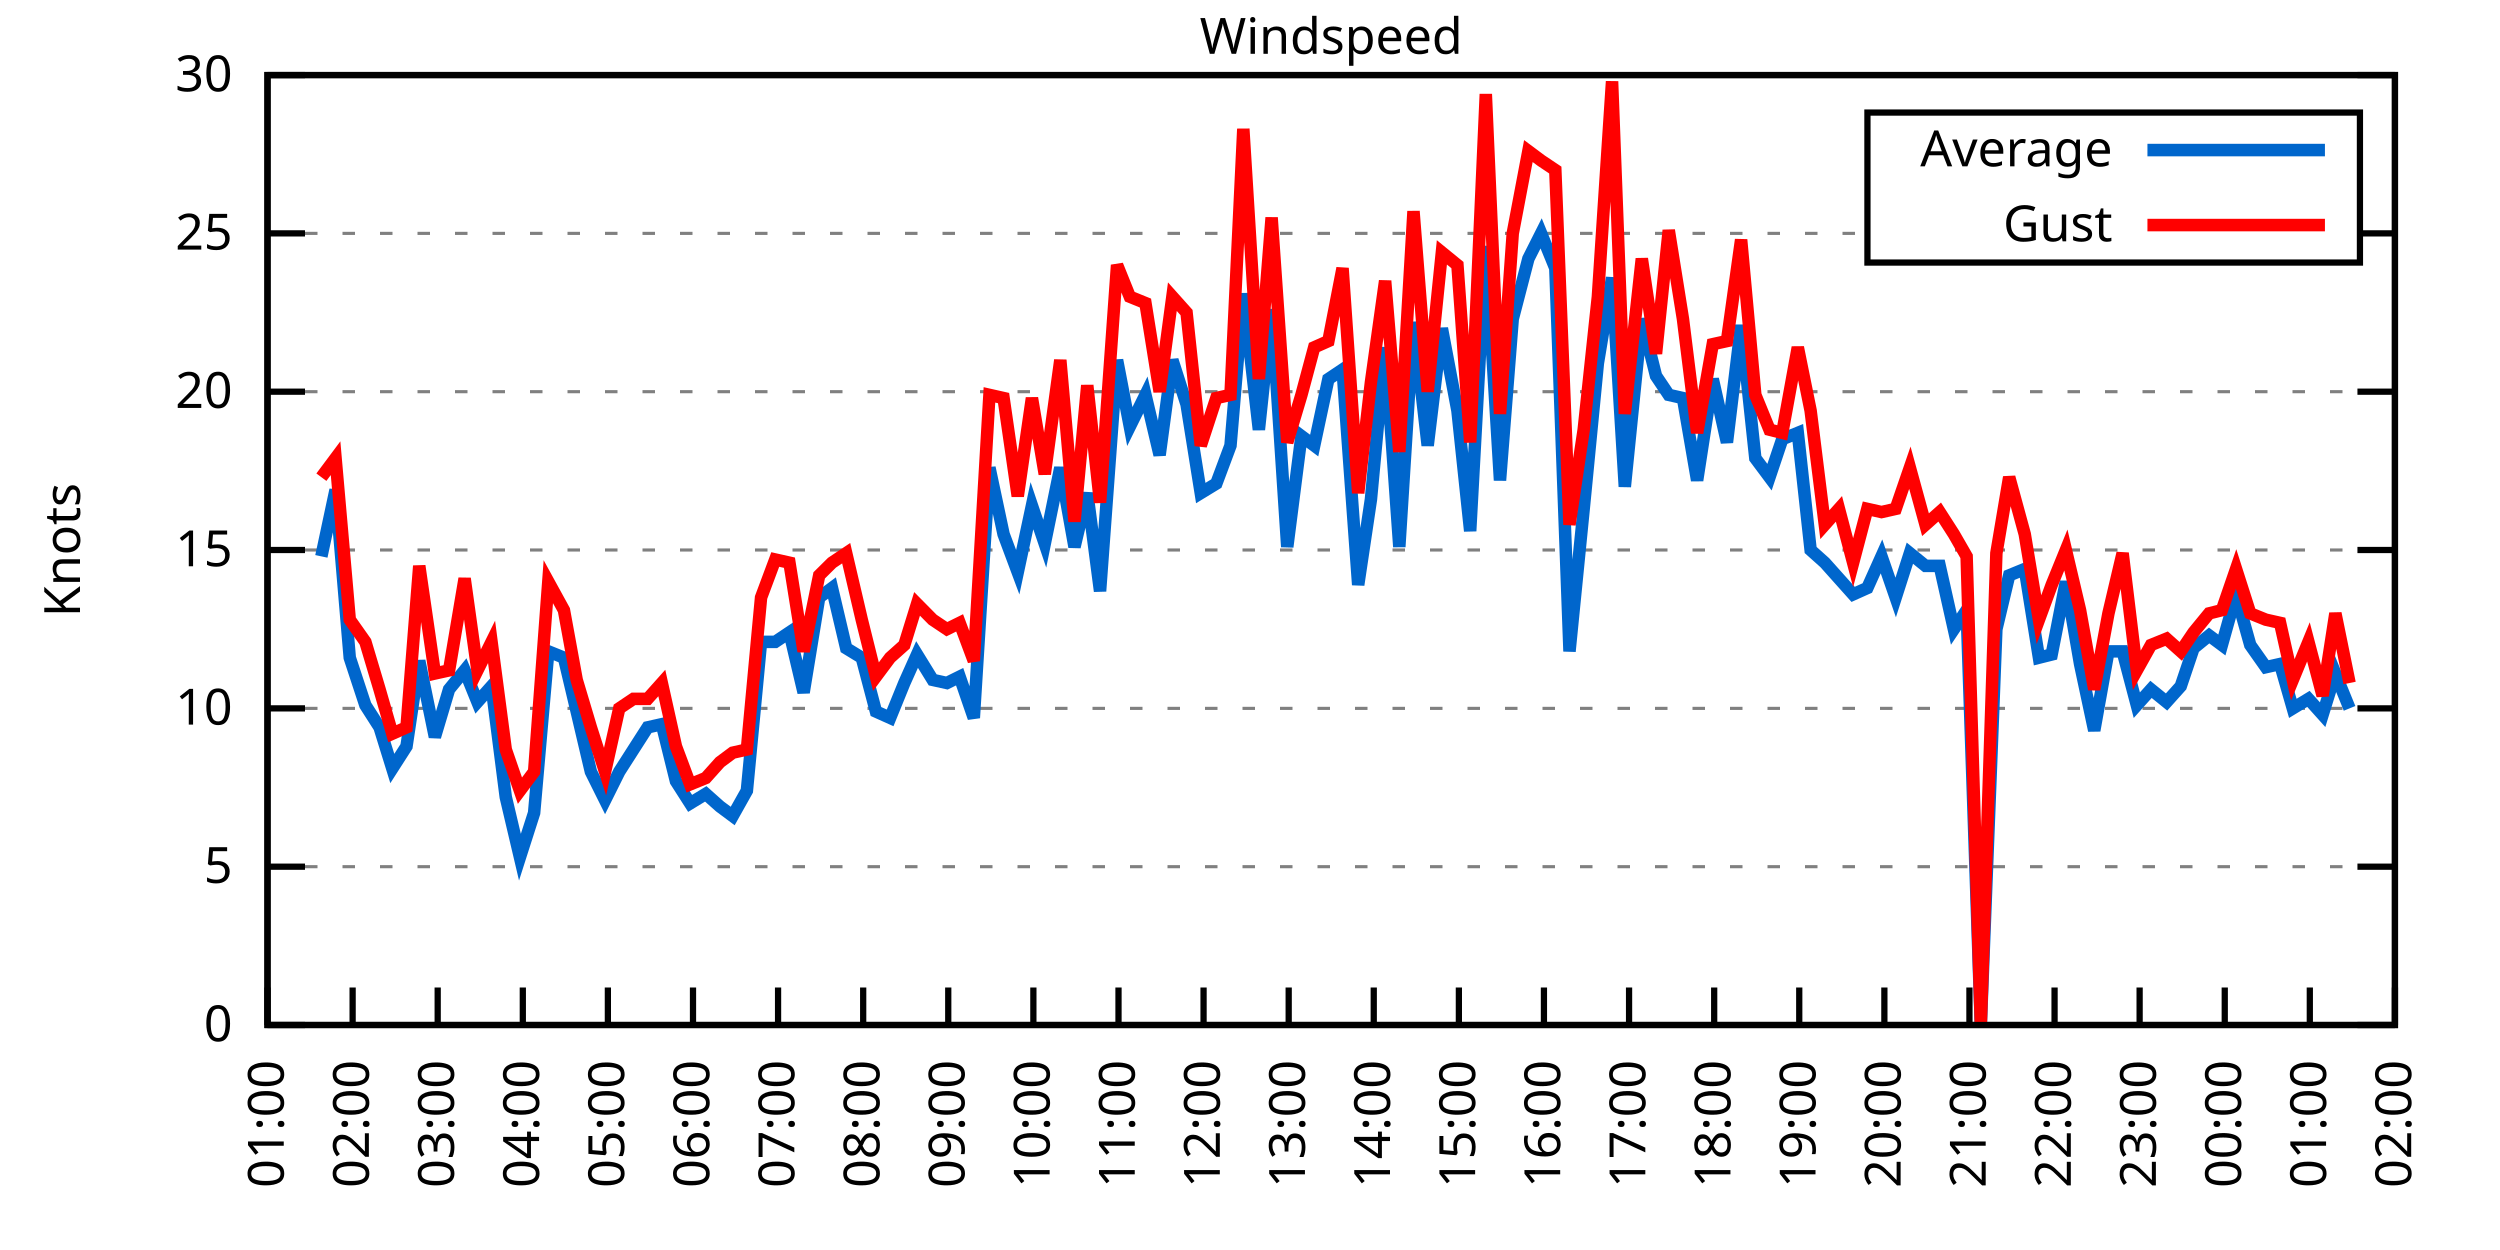
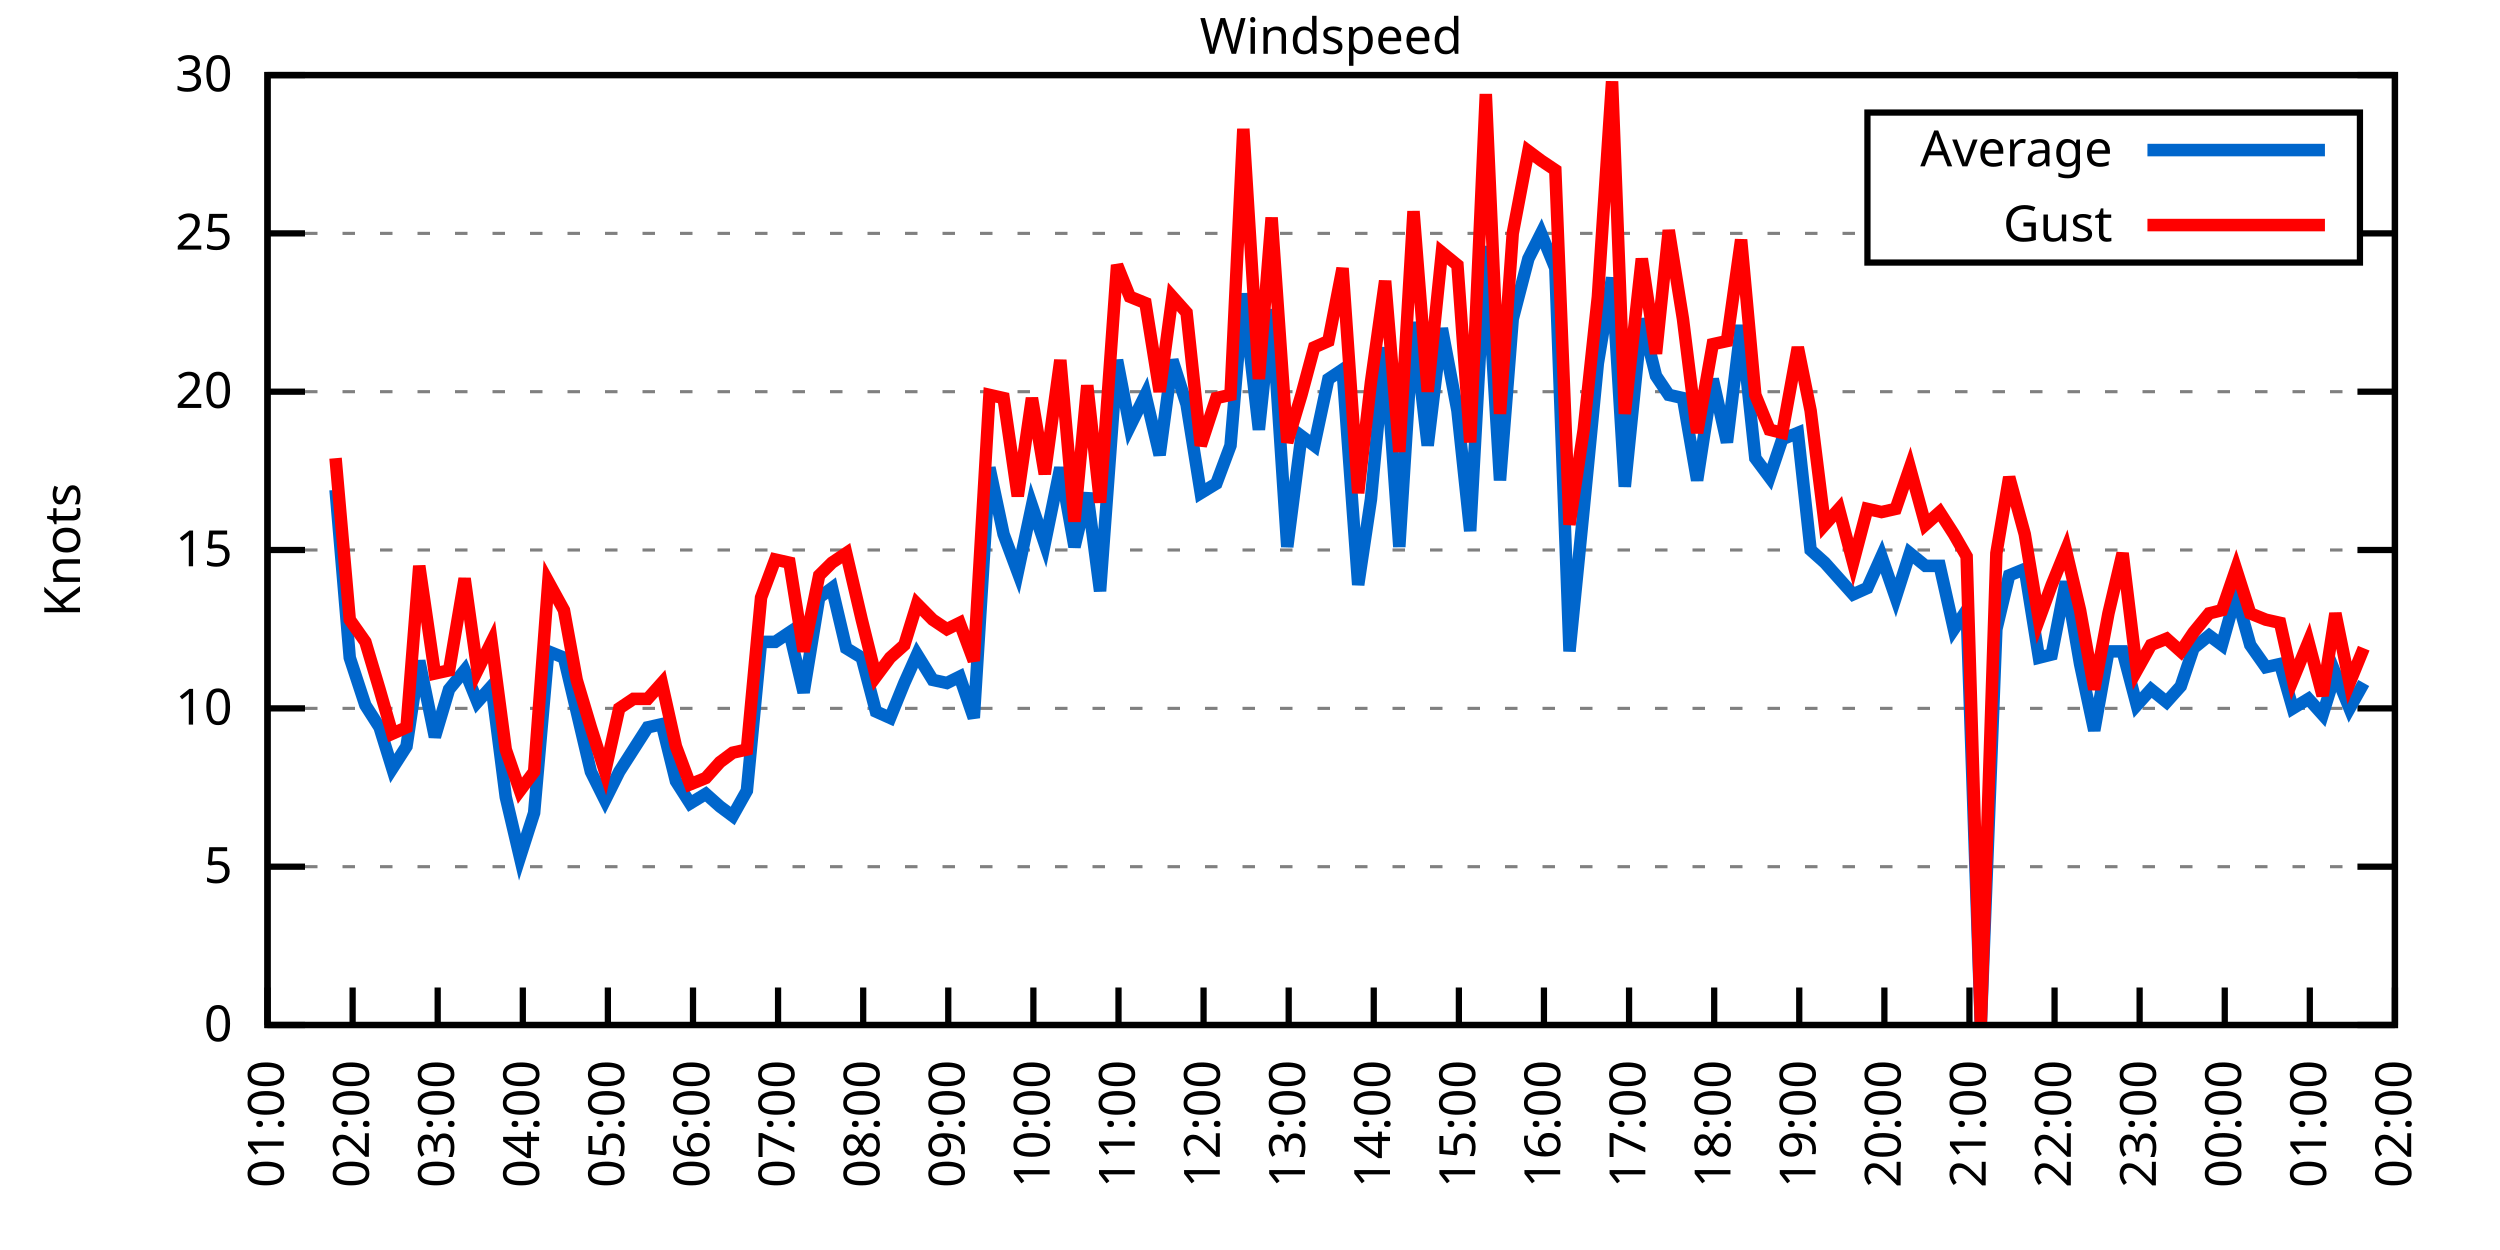
<svg xmlns="http://www.w3.org/2000/svg" xmlns:xlink="http://www.w3.org/1999/xlink" width="400" height="200" viewBox="0 0 400 200">
  <g id="gnuplot_canvas">
    <rect x="0" y="0" width="400" height="200" fill="none" />
    <defs>
      <circle id="gpDot" r="0.5" stroke-width="0.5" stroke="currentColor" />
      <path id="gpPt0" stroke-width="0.333" stroke="currentColor" d="M-1,0 h2 M0,-1 v2" />
      <path id="gpPt1" stroke-width="0.333" stroke="currentColor" d="M-1,-1 L1,1 M1,-1 L-1,1" />
      <path id="gpPt2" stroke-width="0.333" stroke="currentColor" d="M-1,0 L1,0 M0,-1 L0,1 M-1,-1 L1,1 M-1,1 L1,-1" />
      <rect id="gpPt3" stroke-width="0.333" stroke="currentColor" x="-1" y="-1" width="2" height="2" />
      <rect id="gpPt4" stroke-width="0.333" stroke="currentColor" fill="currentColor" x="-1" y="-1" width="2" height="2" />
      <circle id="gpPt5" stroke-width="0.333" stroke="currentColor" cx="0" cy="0" r="1" />
      <use xlink:href="#gpPt5" id="gpPt6" fill="currentColor" stroke="none" />
      <path id="gpPt7" stroke-width="0.333" stroke="currentColor" d="M0,-1.33 L-1.33,0.67 L1.33,0.67 z" />
      <use xlink:href="#gpPt7" id="gpPt8" fill="currentColor" stroke="none" />
      <use xlink:href="#gpPt7" id="gpPt9" stroke="currentColor" transform="rotate(180)" />
      <use xlink:href="#gpPt9" id="gpPt10" fill="currentColor" stroke="none" />
      <use xlink:href="#gpPt3" id="gpPt11" stroke="currentColor" transform="rotate(45)" />
      <use xlink:href="#gpPt11" id="gpPt12" fill="currentColor" stroke="none" />
      <path id="gpPt13" stroke-width="0.333" stroke="currentColor" d="M0,1.330 L1.265,0.411 L0.782,-1.067 L-0.782,-1.076 L-1.265,0.411 z" />
      <use xlink:href="#gpPt13" id="gpPt14" fill="currentColor" stroke="none" />
      <filter id="textbox" filterUnits="objectBoundingBox" x="0" y="0" height="1" width="1">
        <feFlood flood-color="white" flood-opacity="1" result="bgnd" />
        <feComposite in="SourceGraphic" in2="bgnd" operator="atop" />
      </filter>
      <filter id="greybox" filterUnits="objectBoundingBox" x="0" y="0" height="1" width="1">
        <feFlood flood-color="lightgrey" flood-opacity="1" result="grey" />
        <feComposite in="SourceGraphic" in2="grey" operator="atop" />
      </filter>
    </defs>
    <g fill="none" color="white" stroke="currentColor" stroke-width="1.00" stroke-linecap="butt" stroke-linejoin="miter">
</g>
    <g fill="none" color="black" stroke="currentColor" stroke-width="1.00" stroke-linecap="butt" stroke-linejoin="miter">
      <g stroke="none" shape-rendering="crispEdges">
        <polygon fill="rgb(255, 255, 255)" points="42.80,164.00 383.18,164.00 383.18,12.02 42.80,12.02 " />
      </g>
    </g>
    <g fill="none" color="black" stroke="currentColor" stroke-width="1.00" stroke-linecap="butt" stroke-linejoin="miter">
</g>
    <g fill="none" color="black" stroke="black" stroke-width="0.50" stroke-linecap="butt" stroke-linejoin="miter">
</g>
    <g fill="none" color="gray" stroke="currentColor" stroke-width="0.50" stroke-linecap="butt" stroke-linejoin="miter">
      <path stroke="gray" stroke-dasharray="2,4" class="gridline" d="M42.80,164.00 L383.19,164.00  " />
    </g>
    <g fill="none" color="gray" stroke="gray" stroke-width="1.00" stroke-linecap="butt" stroke-linejoin="miter">
</g>
    <g fill="none" color="black" stroke="currentColor" stroke-width="1.00" stroke-linecap="butt" stroke-linejoin="miter">
      <path stroke="black" d="M42.80,164.00 L48.80,164.00 M383.19,164.00 L377.19,164.00  " />
      <g transform="translate(37.20,166.60)" stroke="none" fill="black" font-family="Sans" font-size="8.00" text-anchor="end">
        <text>
          <tspan font-family="Sans"> 0</tspan>
        </text>
      </g>
    </g>
    <g fill="none" color="black" stroke="currentColor" stroke-width="1.00" stroke-linecap="butt" stroke-linejoin="miter">
</g>
    <g fill="none" color="black" stroke="black" stroke-width="0.50" stroke-linecap="butt" stroke-linejoin="miter">
</g>
    <g fill="none" color="gray" stroke="currentColor" stroke-width="0.50" stroke-linecap="butt" stroke-linejoin="miter">
      <path stroke="gray" stroke-dasharray="2,4" class="gridline" d="M42.80,138.67 L383.19,138.67  " />
    </g>
    <g fill="none" color="gray" stroke="gray" stroke-width="1.00" stroke-linecap="butt" stroke-linejoin="miter">
</g>
    <g fill="none" color="black" stroke="currentColor" stroke-width="1.00" stroke-linecap="butt" stroke-linejoin="miter">
      <path stroke="black" d="M42.80,138.67 L48.80,138.67 M383.19,138.67 L377.19,138.67  " />
      <g transform="translate(37.20,141.27)" stroke="none" fill="black" font-family="Sans" font-size="8.00" text-anchor="end">
        <text>
          <tspan font-family="Sans"> 5</tspan>
        </text>
      </g>
    </g>
    <g fill="none" color="black" stroke="currentColor" stroke-width="1.00" stroke-linecap="butt" stroke-linejoin="miter">
</g>
    <g fill="none" color="black" stroke="black" stroke-width="0.50" stroke-linecap="butt" stroke-linejoin="miter">
</g>
    <g fill="none" color="gray" stroke="currentColor" stroke-width="0.50" stroke-linecap="butt" stroke-linejoin="miter">
      <path stroke="gray" stroke-dasharray="2,4" class="gridline" d="M42.80,113.34 L383.19,113.34  " />
    </g>
    <g fill="none" color="gray" stroke="gray" stroke-width="1.00" stroke-linecap="butt" stroke-linejoin="miter">
</g>
    <g fill="none" color="black" stroke="currentColor" stroke-width="1.00" stroke-linecap="butt" stroke-linejoin="miter">
      <path stroke="black" d="M42.80,113.34 L48.80,113.34 M383.19,113.34 L377.19,113.34  " />
      <g transform="translate(37.20,115.94)" stroke="none" fill="black" font-family="Sans" font-size="8.00" text-anchor="end">
        <text>
          <tspan font-family="Sans"> 10</tspan>
        </text>
      </g>
    </g>
    <g fill="none" color="black" stroke="currentColor" stroke-width="1.00" stroke-linecap="butt" stroke-linejoin="miter">
</g>
    <g fill="none" color="black" stroke="black" stroke-width="0.50" stroke-linecap="butt" stroke-linejoin="miter">
</g>
    <g fill="none" color="gray" stroke="currentColor" stroke-width="0.50" stroke-linecap="butt" stroke-linejoin="miter">
      <path stroke="gray" stroke-dasharray="2,4" class="gridline" d="M42.80,88.00 L383.19,88.00  " />
    </g>
    <g fill="none" color="gray" stroke="gray" stroke-width="1.00" stroke-linecap="butt" stroke-linejoin="miter">
</g>
    <g fill="none" color="black" stroke="currentColor" stroke-width="1.00" stroke-linecap="butt" stroke-linejoin="miter">
      <path stroke="black" d="M42.80,88.00 L48.80,88.00 M383.19,88.00 L377.19,88.00  " />
      <g transform="translate(37.20,90.60)" stroke="none" fill="black" font-family="Sans" font-size="8.00" text-anchor="end">
        <text>
          <tspan font-family="Sans"> 15</tspan>
        </text>
      </g>
    </g>
    <g fill="none" color="black" stroke="currentColor" stroke-width="1.00" stroke-linecap="butt" stroke-linejoin="miter">
</g>
    <g fill="none" color="black" stroke="black" stroke-width="0.50" stroke-linecap="butt" stroke-linejoin="miter">
</g>
    <g fill="none" color="gray" stroke="currentColor" stroke-width="0.50" stroke-linecap="butt" stroke-linejoin="miter">
      <path stroke="gray" stroke-dasharray="2,4" class="gridline" d="M42.80,62.67 L383.19,62.67  " />
    </g>
    <g fill="none" color="gray" stroke="gray" stroke-width="1.00" stroke-linecap="butt" stroke-linejoin="miter">
</g>
    <g fill="none" color="black" stroke="currentColor" stroke-width="1.00" stroke-linecap="butt" stroke-linejoin="miter">
      <path stroke="black" d="M42.80,62.67 L48.80,62.67 M383.19,62.67 L377.19,62.67  " />
      <g transform="translate(37.20,65.27)" stroke="none" fill="black" font-family="Sans" font-size="8.00" text-anchor="end">
        <text>
          <tspan font-family="Sans"> 20</tspan>
        </text>
      </g>
    </g>
    <g fill="none" color="black" stroke="currentColor" stroke-width="1.00" stroke-linecap="butt" stroke-linejoin="miter">
</g>
    <g fill="none" color="black" stroke="black" stroke-width="0.50" stroke-linecap="butt" stroke-linejoin="miter">
</g>
    <g fill="none" color="gray" stroke="currentColor" stroke-width="0.50" stroke-linecap="butt" stroke-linejoin="miter">
      <path stroke="gray" stroke-dasharray="2,4" class="gridline" d="M42.80,37.34 L298.79,37.34 M377.59,37.34 L383.19,37.34  " />
    </g>
    <g fill="none" color="gray" stroke="gray" stroke-width="1.00" stroke-linecap="butt" stroke-linejoin="miter">
</g>
    <g fill="none" color="black" stroke="currentColor" stroke-width="1.00" stroke-linecap="butt" stroke-linejoin="miter">
      <path stroke="black" d="M42.80,37.34 L48.80,37.34 M383.19,37.34 L377.19,37.34  " />
      <g transform="translate(37.20,39.94)" stroke="none" fill="black" font-family="Sans" font-size="8.00" text-anchor="end">
        <text>
          <tspan font-family="Sans"> 25</tspan>
        </text>
      </g>
    </g>
    <g fill="none" color="black" stroke="currentColor" stroke-width="1.00" stroke-linecap="butt" stroke-linejoin="miter">
</g>
    <g fill="none" color="black" stroke="black" stroke-width="0.50" stroke-linecap="butt" stroke-linejoin="miter">
</g>
    <g fill="none" color="gray" stroke="currentColor" stroke-width="0.50" stroke-linecap="butt" stroke-linejoin="miter">
      <path stroke="gray" stroke-dasharray="2,4" class="gridline" d="M42.80,12.01 L383.19,12.01  " />
    </g>
    <g fill="none" color="gray" stroke="gray" stroke-width="1.00" stroke-linecap="butt" stroke-linejoin="miter">
</g>
    <g fill="none" color="black" stroke="currentColor" stroke-width="1.00" stroke-linecap="butt" stroke-linejoin="miter">
      <path stroke="black" d="M42.80,12.01 L48.80,12.01 M383.19,12.01 L377.19,12.01  " />
      <g transform="translate(37.20,14.61)" stroke="none" fill="black" font-family="Sans" font-size="8.00" text-anchor="end">
        <text>
          <tspan font-family="Sans"> 30</tspan>
        </text>
      </g>
    </g>
    <g fill="none" color="black" stroke="currentColor" stroke-width="1.00" stroke-linecap="butt" stroke-linejoin="miter">
      <path stroke="black" d="M42.80,164.00 L42.80,158.00  " />
      <g transform="translate(45.40,169.60) rotate(270.00)" stroke="none" fill="black" font-family="Sans" font-size="8.00" text-anchor="end">
        <text>
          <tspan font-family="Sans">01:00</tspan>
        </text>
      </g>
    </g>
    <g fill="none" color="black" stroke="currentColor" stroke-width="1.00" stroke-linecap="butt" stroke-linejoin="miter">
      <path stroke="black" d="M56.42,164.00 L56.42,158.00  " />
      <g transform="translate(59.02,169.60) rotate(270.00)" stroke="none" fill="black" font-family="Sans" font-size="8.00" text-anchor="end">
        <text>
          <tspan font-family="Sans">02:00</tspan>
        </text>
      </g>
    </g>
    <g fill="none" color="black" stroke="currentColor" stroke-width="1.00" stroke-linecap="butt" stroke-linejoin="miter">
      <path stroke="black" d="M70.03,164.00 L70.03,158.00  " />
      <g transform="translate(72.63,169.60) rotate(270.00)" stroke="none" fill="black" font-family="Sans" font-size="8.00" text-anchor="end">
        <text>
          <tspan font-family="Sans">03:00</tspan>
        </text>
      </g>
    </g>
    <g fill="none" color="black" stroke="currentColor" stroke-width="1.00" stroke-linecap="butt" stroke-linejoin="miter">
      <path stroke="black" d="M83.65,164.00 L83.65,158.00  " />
      <g transform="translate(86.25,169.60) rotate(270.00)" stroke="none" fill="black" font-family="Sans" font-size="8.00" text-anchor="end">
        <text>
          <tspan font-family="Sans">04:00</tspan>
        </text>
      </g>
    </g>
    <g fill="none" color="black" stroke="currentColor" stroke-width="1.00" stroke-linecap="butt" stroke-linejoin="miter">
      <path stroke="black" d="M97.26,164.00 L97.26,158.00  " />
      <g transform="translate(99.86,169.60) rotate(270.00)" stroke="none" fill="black" font-family="Sans" font-size="8.00" text-anchor="end">
        <text>
          <tspan font-family="Sans">05:00</tspan>
        </text>
      </g>
    </g>
    <g fill="none" color="black" stroke="currentColor" stroke-width="1.00" stroke-linecap="butt" stroke-linejoin="miter">
      <path stroke="black" d="M110.88,164.00 L110.88,158.00  " />
      <g transform="translate(113.48,169.60) rotate(270.00)" stroke="none" fill="black" font-family="Sans" font-size="8.00" text-anchor="end">
        <text>
          <tspan font-family="Sans">06:00</tspan>
        </text>
      </g>
    </g>
    <g fill="none" color="black" stroke="currentColor" stroke-width="1.00" stroke-linecap="butt" stroke-linejoin="miter">
      <path stroke="black" d="M124.49,164.00 L124.49,158.00  " />
      <g transform="translate(127.09,169.60) rotate(270.00)" stroke="none" fill="black" font-family="Sans" font-size="8.00" text-anchor="end">
        <text>
          <tspan font-family="Sans">07:00</tspan>
        </text>
      </g>
    </g>
    <g fill="none" color="black" stroke="currentColor" stroke-width="1.00" stroke-linecap="butt" stroke-linejoin="miter">
      <path stroke="black" d="M138.11,164.00 L138.11,158.00  " />
      <g transform="translate(140.71,169.60) rotate(270.00)" stroke="none" fill="black" font-family="Sans" font-size="8.00" text-anchor="end">
        <text>
          <tspan font-family="Sans">08:00</tspan>
        </text>
      </g>
    </g>
    <g fill="none" color="black" stroke="currentColor" stroke-width="1.00" stroke-linecap="butt" stroke-linejoin="miter">
      <path stroke="black" d="M151.72,164.00 L151.72,158.00  " />
      <g transform="translate(154.32,169.60) rotate(270.00)" stroke="none" fill="black" font-family="Sans" font-size="8.00" text-anchor="end">
        <text>
          <tspan font-family="Sans">09:00</tspan>
        </text>
      </g>
    </g>
    <g fill="none" color="black" stroke="currentColor" stroke-width="1.00" stroke-linecap="butt" stroke-linejoin="miter">
      <path stroke="black" d="M165.34,164.00 L165.34,158.00  " />
      <g transform="translate(167.94,169.60) rotate(270.00)" stroke="none" fill="black" font-family="Sans" font-size="8.00" text-anchor="end">
        <text>
          <tspan font-family="Sans">10:00</tspan>
        </text>
      </g>
    </g>
    <g fill="none" color="black" stroke="currentColor" stroke-width="1.00" stroke-linecap="butt" stroke-linejoin="miter">
      <path stroke="black" d="M178.96,164.00 L178.96,158.00  " />
      <g transform="translate(181.56,169.60) rotate(270.00)" stroke="none" fill="black" font-family="Sans" font-size="8.00" text-anchor="end">
        <text>
          <tspan font-family="Sans">11:00</tspan>
        </text>
      </g>
    </g>
    <g fill="none" color="black" stroke="currentColor" stroke-width="1.00" stroke-linecap="butt" stroke-linejoin="miter">
      <path stroke="black" d="M192.57,164.00 L192.57,158.00  " />
      <g transform="translate(195.17,169.60) rotate(270.00)" stroke="none" fill="black" font-family="Sans" font-size="8.00" text-anchor="end">
        <text>
          <tspan font-family="Sans">12:00</tspan>
        </text>
      </g>
    </g>
    <g fill="none" color="black" stroke="currentColor" stroke-width="1.00" stroke-linecap="butt" stroke-linejoin="miter">
      <path stroke="black" d="M206.19,164.00 L206.19,158.00  " />
      <g transform="translate(208.79,169.60) rotate(270.00)" stroke="none" fill="black" font-family="Sans" font-size="8.00" text-anchor="end">
        <text>
          <tspan font-family="Sans">13:00</tspan>
        </text>
      </g>
    </g>
    <g fill="none" color="black" stroke="currentColor" stroke-width="1.00" stroke-linecap="butt" stroke-linejoin="miter">
      <path stroke="black" d="M219.80,164.00 L219.80,158.00  " />
      <g transform="translate(222.40,169.60) rotate(270.00)" stroke="none" fill="black" font-family="Sans" font-size="8.00" text-anchor="end">
        <text>
          <tspan font-family="Sans">14:00</tspan>
        </text>
      </g>
    </g>
    <g fill="none" color="black" stroke="currentColor" stroke-width="1.00" stroke-linecap="butt" stroke-linejoin="miter">
      <path stroke="black" d="M233.42,164.00 L233.42,158.00  " />
      <g transform="translate(236.02,169.60) rotate(270.00)" stroke="none" fill="black" font-family="Sans" font-size="8.00" text-anchor="end">
        <text>
          <tspan font-family="Sans">15:00</tspan>
        </text>
      </g>
    </g>
    <g fill="none" color="black" stroke="currentColor" stroke-width="1.00" stroke-linecap="butt" stroke-linejoin="miter">
      <path stroke="black" d="M247.03,164.00 L247.03,158.00  " />
      <g transform="translate(249.63,169.60) rotate(270.00)" stroke="none" fill="black" font-family="Sans" font-size="8.00" text-anchor="end">
        <text>
          <tspan font-family="Sans">16:00</tspan>
        </text>
      </g>
    </g>
    <g fill="none" color="black" stroke="currentColor" stroke-width="1.00" stroke-linecap="butt" stroke-linejoin="miter">
      <path stroke="black" d="M260.65,164.00 L260.65,158.00  " />
      <g transform="translate(263.25,169.60) rotate(270.00)" stroke="none" fill="black" font-family="Sans" font-size="8.00" text-anchor="end">
        <text>
          <tspan font-family="Sans">17:00</tspan>
        </text>
      </g>
    </g>
    <g fill="none" color="black" stroke="currentColor" stroke-width="1.00" stroke-linecap="butt" stroke-linejoin="miter">
      <path stroke="black" d="M274.27,164.00 L274.27,158.00  " />
      <g transform="translate(276.87,169.60) rotate(270.00)" stroke="none" fill="black" font-family="Sans" font-size="8.00" text-anchor="end">
        <text>
          <tspan font-family="Sans">18:00</tspan>
        </text>
      </g>
    </g>
    <g fill="none" color="black" stroke="currentColor" stroke-width="1.00" stroke-linecap="butt" stroke-linejoin="miter">
      <path stroke="black" d="M287.88,164.00 L287.88,158.00  " />
      <g transform="translate(290.48,169.60) rotate(270.00)" stroke="none" fill="black" font-family="Sans" font-size="8.00" text-anchor="end">
        <text>
          <tspan font-family="Sans">19:00</tspan>
        </text>
      </g>
    </g>
    <g fill="none" color="black" stroke="currentColor" stroke-width="1.00" stroke-linecap="butt" stroke-linejoin="miter">
      <path stroke="black" d="M301.50,164.00 L301.50,158.00  " />
      <g transform="translate(304.10,169.60) rotate(270.00)" stroke="none" fill="black" font-family="Sans" font-size="8.00" text-anchor="end">
        <text>
          <tspan font-family="Sans">20:00</tspan>
        </text>
      </g>
    </g>
    <g fill="none" color="black" stroke="currentColor" stroke-width="1.00" stroke-linecap="butt" stroke-linejoin="miter">
      <path stroke="black" d="M315.11,164.00 L315.11,158.00  " />
      <g transform="translate(317.71,169.60) rotate(270.00)" stroke="none" fill="black" font-family="Sans" font-size="8.00" text-anchor="end">
        <text>
          <tspan font-family="Sans">21:00</tspan>
        </text>
      </g>
    </g>
    <g fill="none" color="black" stroke="currentColor" stroke-width="1.00" stroke-linecap="butt" stroke-linejoin="miter">
      <path stroke="black" d="M328.73,164.00 L328.73,158.00  " />
      <g transform="translate(331.33,169.60) rotate(270.00)" stroke="none" fill="black" font-family="Sans" font-size="8.00" text-anchor="end">
        <text>
          <tspan font-family="Sans">22:00</tspan>
        </text>
      </g>
    </g>
    <g fill="none" color="black" stroke="currentColor" stroke-width="1.00" stroke-linecap="butt" stroke-linejoin="miter">
      <path stroke="black" d="M342.34,164.00 L342.34,158.00  " />
      <g transform="translate(344.94,169.60) rotate(270.00)" stroke="none" fill="black" font-family="Sans" font-size="8.00" text-anchor="end">
        <text>
          <tspan font-family="Sans">23:00</tspan>
        </text>
      </g>
    </g>
    <g fill="none" color="black" stroke="currentColor" stroke-width="1.00" stroke-linecap="butt" stroke-linejoin="miter">
      <path stroke="black" d="M355.96,164.00 L355.96,158.00  " />
      <g transform="translate(358.56,169.60) rotate(270.00)" stroke="none" fill="black" font-family="Sans" font-size="8.00" text-anchor="end">
        <text>
          <tspan font-family="Sans">00:00</tspan>
        </text>
      </g>
    </g>
    <g fill="none" color="black" stroke="currentColor" stroke-width="1.00" stroke-linecap="butt" stroke-linejoin="miter">
      <path stroke="black" d="M369.57,164.00 L369.57,158.00  " />
      <g transform="translate(372.17,169.60) rotate(270.00)" stroke="none" fill="black" font-family="Sans" font-size="8.00" text-anchor="end">
        <text>
          <tspan font-family="Sans">01:00</tspan>
        </text>
      </g>
    </g>
    <g fill="none" color="black" stroke="currentColor" stroke-width="1.00" stroke-linecap="butt" stroke-linejoin="miter">
      <path stroke="black" d="M383.19,164.00 L383.19,158.00  " />
      <g transform="translate(385.79,169.60) rotate(270.00)" stroke="none" fill="black" font-family="Sans" font-size="8.00" text-anchor="end">
        <text>
          <tspan font-family="Sans">02:00</tspan>
        </text>
      </g>
    </g>
    <g fill="none" color="black" stroke="currentColor" stroke-width="1.00" stroke-linecap="butt" stroke-linejoin="miter">
</g>
    <g fill="none" color="black" stroke="currentColor" stroke-width="1.00" stroke-linecap="butt" stroke-linejoin="miter">
      <path stroke="black" d="M42.80,12.01 L42.80,164.00 L383.19,164.00 L383.19,12.01 L42.80,12.01 Z  " />
    </g>
    <g fill="none" color="black" stroke="currentColor" stroke-width="1.00" stroke-linecap="butt" stroke-linejoin="miter">
</g>
    <g fill="none" color="black" stroke="currentColor" stroke-width="1.00" stroke-linecap="butt" stroke-linejoin="miter">
      <path stroke="black" d="M298.79,42.01 L298.79,18.01 L377.59,18.01 L377.59,42.01 L298.79,42.01 Z  " />
    </g>
    <g id="Windspeed_plot_1">
      <g fill="none" color="white" stroke="black" stroke-width="2.00" stroke-linecap="butt" stroke-linejoin="miter">
</g>
      <g fill="none" color="black" stroke="currentColor" stroke-width="2.00" stroke-linecap="butt" stroke-linejoin="miter">
        <g transform="translate(337.99,26.61)" stroke="none" fill="black" font-family="Sans" font-size="8.00" text-anchor="end">
          <text>
            <tspan font-family="Sans">Average</tspan>
          </text>
        </g>
      </g>
      <g fill="none" color="black" stroke="currentColor" stroke-width="2.00" stroke-linecap="butt" stroke-linejoin="miter">
-         <path stroke="rgb(  0, 102, 204)" d="M343.59,24.01 L371.99,24.01 M51.42,89.02 L53.69,78.38 L55.96,105.23 L58.46,112.83 L60.73,116.38 L62.77,122.96   L65.04,119.42 L67.08,105.74 L69.58,117.90 L71.85,110.30 L74.34,107.26 L76.39,112.32 L78.65,109.79 L80.92,127.52   L83.19,137.15 L85.46,130.06 L87.73,104.22 L90.23,105.23 L92.27,113.84 L94.54,123.47 L96.81,128.03 L99.08,123.47   L101.35,119.92 L103.62,116.38 L105.89,115.87 L108.15,124.99 L110.42,128.54 L112.92,127.02 L115.19,129.04 L117.23,130.56   L119.50,126.51 L121.77,102.70 L124.04,102.70 L126.31,101.18 L128.58,110.80 L131.07,95.60 L133.12,94.08 L135.39,103.71   L137.88,105.23 L140.15,113.84 L142.42,114.86 L144.69,109.28 L146.73,104.72 L149.23,108.78 L151.50,109.28 L153.54,108.27   L155.81,114.86 L158.31,74.83 L160.57,85.47 L162.84,91.55 L165.11,80.91 L167.16,86.99 L169.65,74.83 L171.92,87.50   L173.96,78.89 L176.01,94.59 L178.73,57.61 L180.77,68.25 L183.27,63.18 L185.54,72.81 L187.58,57.61 L189.85,64.70   L192.12,78.89 L194.61,77.37 L196.88,71.29 L198.93,46.97 L201.42,68.75 L203.46,49.50 L205.96,87.50 L208.23,69.77   L210.27,71.29 L212.54,60.65 L214.81,59.13 L217.31,93.58 L219.35,79.90 L221.62,55.58 L223.89,87.50 L226.16,51.53   L228.43,71.29 L230.70,52.54 L233.19,65.71 L235.23,84.97 L237.73,39.37 L240.00,76.86 L242.04,51.02 L244.54,41.39   L246.58,37.34 L248.85,42.91 L251.12,104.22 L253.39,81.42 L255.66,58.11 L257.93,44.43 L259.97,77.87 L262.69,51.02   L264.96,60.14 L267.00,63.18 L269.27,63.69 L271.54,76.86 L274.04,60.65 L276.31,70.78 L278.58,52.03 L280.85,73.31   L283.12,76.35 L285.16,70.27 L287.65,69.26 L289.70,88.00 L291.97,90.03 L294.23,92.56 L296.50,95.10 L298.77,94.08   L301.04,89.02 L303.31,95.60 L305.58,88.51 L308.08,90.54 L310.35,90.54 L312.62,100.67 L314.66,97.63 L316.93,164.00   L319.42,100.67 L321.47,92.06 L323.96,91.04 L326.23,105.23 L328.27,104.72 L330.54,93.07 L332.81,106.24 L335.08,116.88   L337.35,104.22 L339.62,104.22 L341.89,112.83 L344.16,110.30 L346.65,112.32 L348.92,109.79 L350.97,103.71 L353.46,101.68   L355.50,103.20 L357.77,95.10 L360.04,103.20 L362.54,106.75 L364.81,106.24 L366.85,113.34 L369.35,111.82 L371.62,114.35   L373.66,107.76 L375.93,113.34  " />
+         <path stroke="rgb(  0, 102, 204)" d="M343.59,24.01 L371.99,24.01 M53.69,78.38 L55.96,105.23 L58.46,112.83 L60.73,116.38 L62.77,122.96 L65.04,119.42   L67.08,105.74 L69.58,117.90 L71.85,110.30 L74.34,107.26 L76.39,112.32 L78.65,109.79 L80.92,127.52 L83.19,137.15   L85.46,130.06 L87.73,104.22 L90.23,105.23 L92.27,113.84 L94.54,123.47 L96.81,128.03 L99.08,123.47 L101.35,119.92   L103.62,116.38 L105.89,115.87 L108.15,124.99 L110.42,128.54 L112.92,127.02 L115.19,129.04 L117.23,130.56 L119.50,126.51   L121.77,102.70 L124.04,102.70 L126.31,101.18 L128.58,110.80 L131.07,95.60 L133.12,94.08 L135.39,103.71 L137.88,105.23   L140.15,113.84 L142.42,114.86 L144.69,109.28 L146.73,104.72 L149.23,108.78 L151.50,109.28 L153.54,108.27 L155.81,114.86   L158.31,74.83 L160.57,85.47 L162.84,91.55 L165.11,80.91 L167.16,86.99 L169.65,74.83 L171.92,87.50 L173.96,78.89   L176.01,94.59 L178.73,57.61 L180.77,68.25 L183.27,63.18 L185.54,72.81 L187.58,57.61 L189.85,64.70 L192.12,78.89   L194.61,77.37 L196.88,71.29 L198.93,46.97 L201.42,68.75 L203.46,49.50 L205.96,87.50 L208.23,69.77 L210.27,71.29   L212.54,60.65 L214.81,59.13 L217.31,93.58 L219.35,79.90 L221.62,55.58 L223.89,87.50 L226.16,51.53 L228.43,71.29   L230.70,52.54 L233.19,65.71 L235.23,84.97 L237.73,39.37 L240.00,76.86 L242.04,51.02 L244.54,41.39 L246.58,37.34   L248.85,42.91 L251.12,104.22 L253.39,81.42 L255.66,58.11 L257.93,44.43 L259.97,77.87 L262.69,51.02 L264.96,60.14   L267.00,63.18 L269.27,63.69 L271.54,76.86 L274.04,60.65 L276.31,70.78 L278.58,52.03 L280.85,73.31 L283.12,76.35   L285.16,70.27 L287.65,69.26 L289.70,88.00 L291.97,90.03 L294.23,92.56 L296.50,95.10 L298.77,94.08 L301.04,89.02   L303.31,95.60 L305.58,88.51 L308.08,90.54 L310.35,90.54 L312.62,100.67 L314.66,97.63 L316.93,164.00 L319.42,100.67   L321.47,92.06 L323.96,91.04 L326.23,105.23 L328.27,104.72 L330.54,93.07 L332.81,106.24 L335.08,116.88 L337.35,104.22   L339.62,104.22 L341.89,112.83 L344.16,110.30 L346.65,112.32 L348.92,109.79 L350.97,103.71 L353.46,101.68 L355.50,103.20   L357.77,95.10 L360.04,103.20 L362.54,106.75 L364.81,106.24 L366.85,113.34 L369.35,111.82 L371.62,114.35 L373.66,107.76   L375.93,113.34 L378.20,109.28  " />
      </g>
    </g>
    <g id="Windspeed_plot_2">
      <g fill="none" color="black" stroke="currentColor" stroke-width="2.00" stroke-linecap="butt" stroke-linejoin="miter">
        <g transform="translate(337.99,38.61)" stroke="none" fill="black" font-family="Sans" font-size="8.00" text-anchor="end">
          <text>
            <tspan font-family="Sans">Gust</tspan>
          </text>
        </g>
      </g>
      <g fill="none" color="black" stroke="currentColor" stroke-width="2.00" stroke-linecap="butt" stroke-linejoin="miter">
-         <path stroke="rgb(255,   0,   0)" d="M343.59,36.01 L371.99,36.01 M51.42,76.35 L53.69,73.31 L55.96,99.15 L58.46,102.70 L60.73,110.30 L62.77,117.39   L65.04,116.38 L67.08,90.54 L69.58,107.76 L71.85,107.26 L74.34,92.56 L76.39,107.26 L78.65,102.70 L80.92,119.92   L83.19,126.51 L85.46,123.47 L87.73,93.07 L90.23,97.63 L92.27,108.78 L94.54,116.38 L96.81,123.47 L99.08,113.34   L101.35,111.82 L103.62,111.82 L105.89,109.28 L108.15,119.42 L110.42,125.50 L112.92,124.48 L115.19,121.95 L117.23,120.43   L119.50,119.92 L121.77,95.60 L124.04,89.52 L126.31,90.03 L128.58,104.22 L131.07,92.06 L133.12,90.03 L135.39,88.51   L137.88,99.15 L140.15,108.27 L142.42,105.23 L144.69,103.20 L146.73,96.62 L149.23,99.15 L151.50,100.67 L153.54,99.66   L155.81,105.74 L158.31,63.18 L160.57,63.69 L162.84,79.39 L165.11,63.69 L167.16,75.85 L169.65,57.61 L171.92,83.45   L173.96,61.66 L176.01,80.41 L178.73,42.41 L180.77,47.47 L183.27,48.49 L185.54,62.67 L187.58,47.47 L189.85,50.01   L192.12,71.29 L194.61,63.69 L196.88,63.18 L198.93,20.62 L201.42,60.65 L203.46,34.81 L205.96,70.78 L208.23,63.18   L210.27,55.58 L212.54,54.57 L214.81,42.91 L217.31,78.89 L219.35,61.15 L221.62,44.94 L223.89,72.30 L226.16,33.80   L228.43,62.67 L230.70,40.38 L233.19,42.41 L235.23,70.78 L237.73,15.05 L240.00,66.22 L242.04,37.34 L244.54,24.17   L246.58,25.69 L248.85,27.21 L251.12,83.95 L253.39,68.75 L255.66,47.47 L257.93,13.02 L259.97,66.22 L262.69,41.39   L264.96,56.59 L267.00,36.84 L269.27,51.02 L271.54,69.26 L274.04,55.07 L276.31,54.57 L278.58,38.35 L280.85,63.18   L283.12,68.75 L285.16,69.26 L287.65,55.58 L289.70,65.71 L291.97,83.95 L294.23,81.42 L296.50,90.03 L298.77,81.42   L301.04,81.93 L303.31,81.42 L305.58,74.83 L308.08,83.95 L310.35,81.93 L312.62,85.47 L314.66,89.02 L316.93,164.00   L319.42,88.51 L321.47,76.35 L323.96,85.47 L326.23,99.15 L328.27,93.58 L330.54,88.00 L332.81,97.63 L335.08,110.30   L337.35,98.14 L339.62,88.51 L341.89,107.26 L344.16,103.20 L346.65,102.19 L348.92,104.22 L350.97,101.18 L353.46,98.14   L355.50,97.63 L357.77,91.04 L360.04,98.14 L362.54,99.15 L364.81,99.66 L366.85,108.78 L369.35,102.70 L371.62,111.31   L373.66,98.14 L375.93,109.28  " />
+         <path stroke="rgb(255,   0,   0)" d="M343.59,36.01 L371.99,36.01 M53.69,73.31 L55.96,99.15 L58.46,102.70 L60.73,110.30 L62.77,117.39 L65.04,116.38   L67.08,90.54 L69.58,107.76 L71.85,107.26 L74.34,92.56 L76.39,107.26 L78.65,102.70 L80.92,119.92 L83.19,126.51   L85.46,123.47 L87.73,93.07 L90.23,97.63 L92.27,108.78 L94.54,116.38 L96.81,123.47 L99.08,113.34 L101.35,111.82   L103.62,111.82 L105.89,109.28 L108.15,119.42 L110.42,125.50 L112.92,124.48 L115.19,121.95 L117.23,120.43 L119.50,119.92   L121.77,95.60 L124.04,89.52 L126.31,90.03 L128.58,104.22 L131.07,92.06 L133.12,90.03 L135.39,88.51 L137.88,99.15   L140.15,108.27 L142.42,105.23 L144.69,103.20 L146.73,96.62 L149.23,99.15 L151.50,100.67 L153.54,99.66 L155.81,105.74   L158.31,63.18 L160.57,63.69 L162.84,79.39 L165.11,63.69 L167.16,75.85 L169.65,57.61 L171.92,83.45 L173.96,61.66   L176.01,80.41 L178.73,42.41 L180.77,47.47 L183.27,48.49 L185.54,62.67 L187.58,47.47 L189.85,50.01 L192.12,71.29   L194.61,63.69 L196.88,63.18 L198.93,20.62 L201.42,60.65 L203.46,34.81 L205.96,70.78 L208.23,63.18 L210.27,55.58   L212.54,54.57 L214.81,42.91 L217.31,78.89 L219.35,61.15 L221.62,44.94 L223.89,72.30 L226.16,33.80 L228.43,62.67   L230.70,40.38 L233.19,42.41 L235.23,70.78 L237.73,15.05 L240.00,66.22 L242.04,37.34 L244.54,24.17 L246.58,25.69   L248.85,27.21 L251.12,83.95 L253.39,68.75 L255.66,47.47 L257.93,13.02 L259.97,66.22 L262.69,41.39 L264.96,56.59   L267.00,36.84 L269.27,51.02 L271.54,69.26 L274.04,55.07 L276.31,54.57 L278.58,38.35 L280.85,63.18 L283.12,68.75   L285.16,69.26 L287.65,55.58 L289.70,65.71 L291.97,83.95 L294.23,81.42 L296.50,90.03 L298.77,81.42 L301.04,81.93   L303.31,81.42 L305.58,74.83 L308.08,83.95 L310.35,81.93 L312.62,85.47 L314.66,89.02 L316.93,164.00 L319.42,88.51   L321.47,76.35 L323.96,85.47 L326.23,99.15 L328.27,93.58 L330.54,88.00 L332.81,97.63 L335.08,110.30 L337.35,98.14   L339.62,88.51 L341.89,107.26 L344.16,103.20 L346.65,102.19 L348.92,104.22 L350.97,101.18 L353.46,98.14 L355.50,97.63   L357.77,91.04 L360.04,98.14 L362.54,99.15 L364.81,99.66 L366.85,108.78 L369.35,102.70 L371.62,111.31 L373.66,98.14   L375.93,109.28 L378.20,103.71  " />
      </g>
    </g>
    <g fill="none" color="black" stroke="currentColor" stroke-width="2.00" stroke-linecap="butt" stroke-linejoin="miter">
</g>
    <g fill="none" color="black" stroke="black" stroke-width="1.00" stroke-linecap="butt" stroke-linejoin="miter">
</g>
    <g fill="none" color="black" stroke="currentColor" stroke-width="1.00" stroke-linecap="butt" stroke-linejoin="miter">
      <path stroke="black" d="M42.80,12.01 L42.80,164.00 L383.19,164.00 L383.19,12.01 L42.80,12.01 Z  " />
      <g transform="translate(12.80,88.01) rotate(270.00)" stroke="none" fill="black" font-family="Sans" font-size="8.00" text-anchor="middle">
        <text>
          <tspan font-family="Sans">Knots</tspan>
        </text>
      </g>
    </g>
    <g fill="none" color="black" stroke="currentColor" stroke-width="1.00" stroke-linecap="butt" stroke-linejoin="miter">
</g>
    <g fill="none" color="black" stroke="currentColor" stroke-width="1.00" stroke-linecap="butt" stroke-linejoin="miter">
      <g transform="translate(212.99,8.61)" stroke="none" fill="black" font-family="Sans" font-size="8.00" text-anchor="middle">
        <text>
          <tspan font-family="Sans">Windspeed</tspan>
        </text>
      </g>
    </g>
    <g fill="none" color="black" stroke="currentColor" stroke-width="1.00" stroke-linecap="butt" stroke-linejoin="miter">
</g>
  </g>
</svg>
